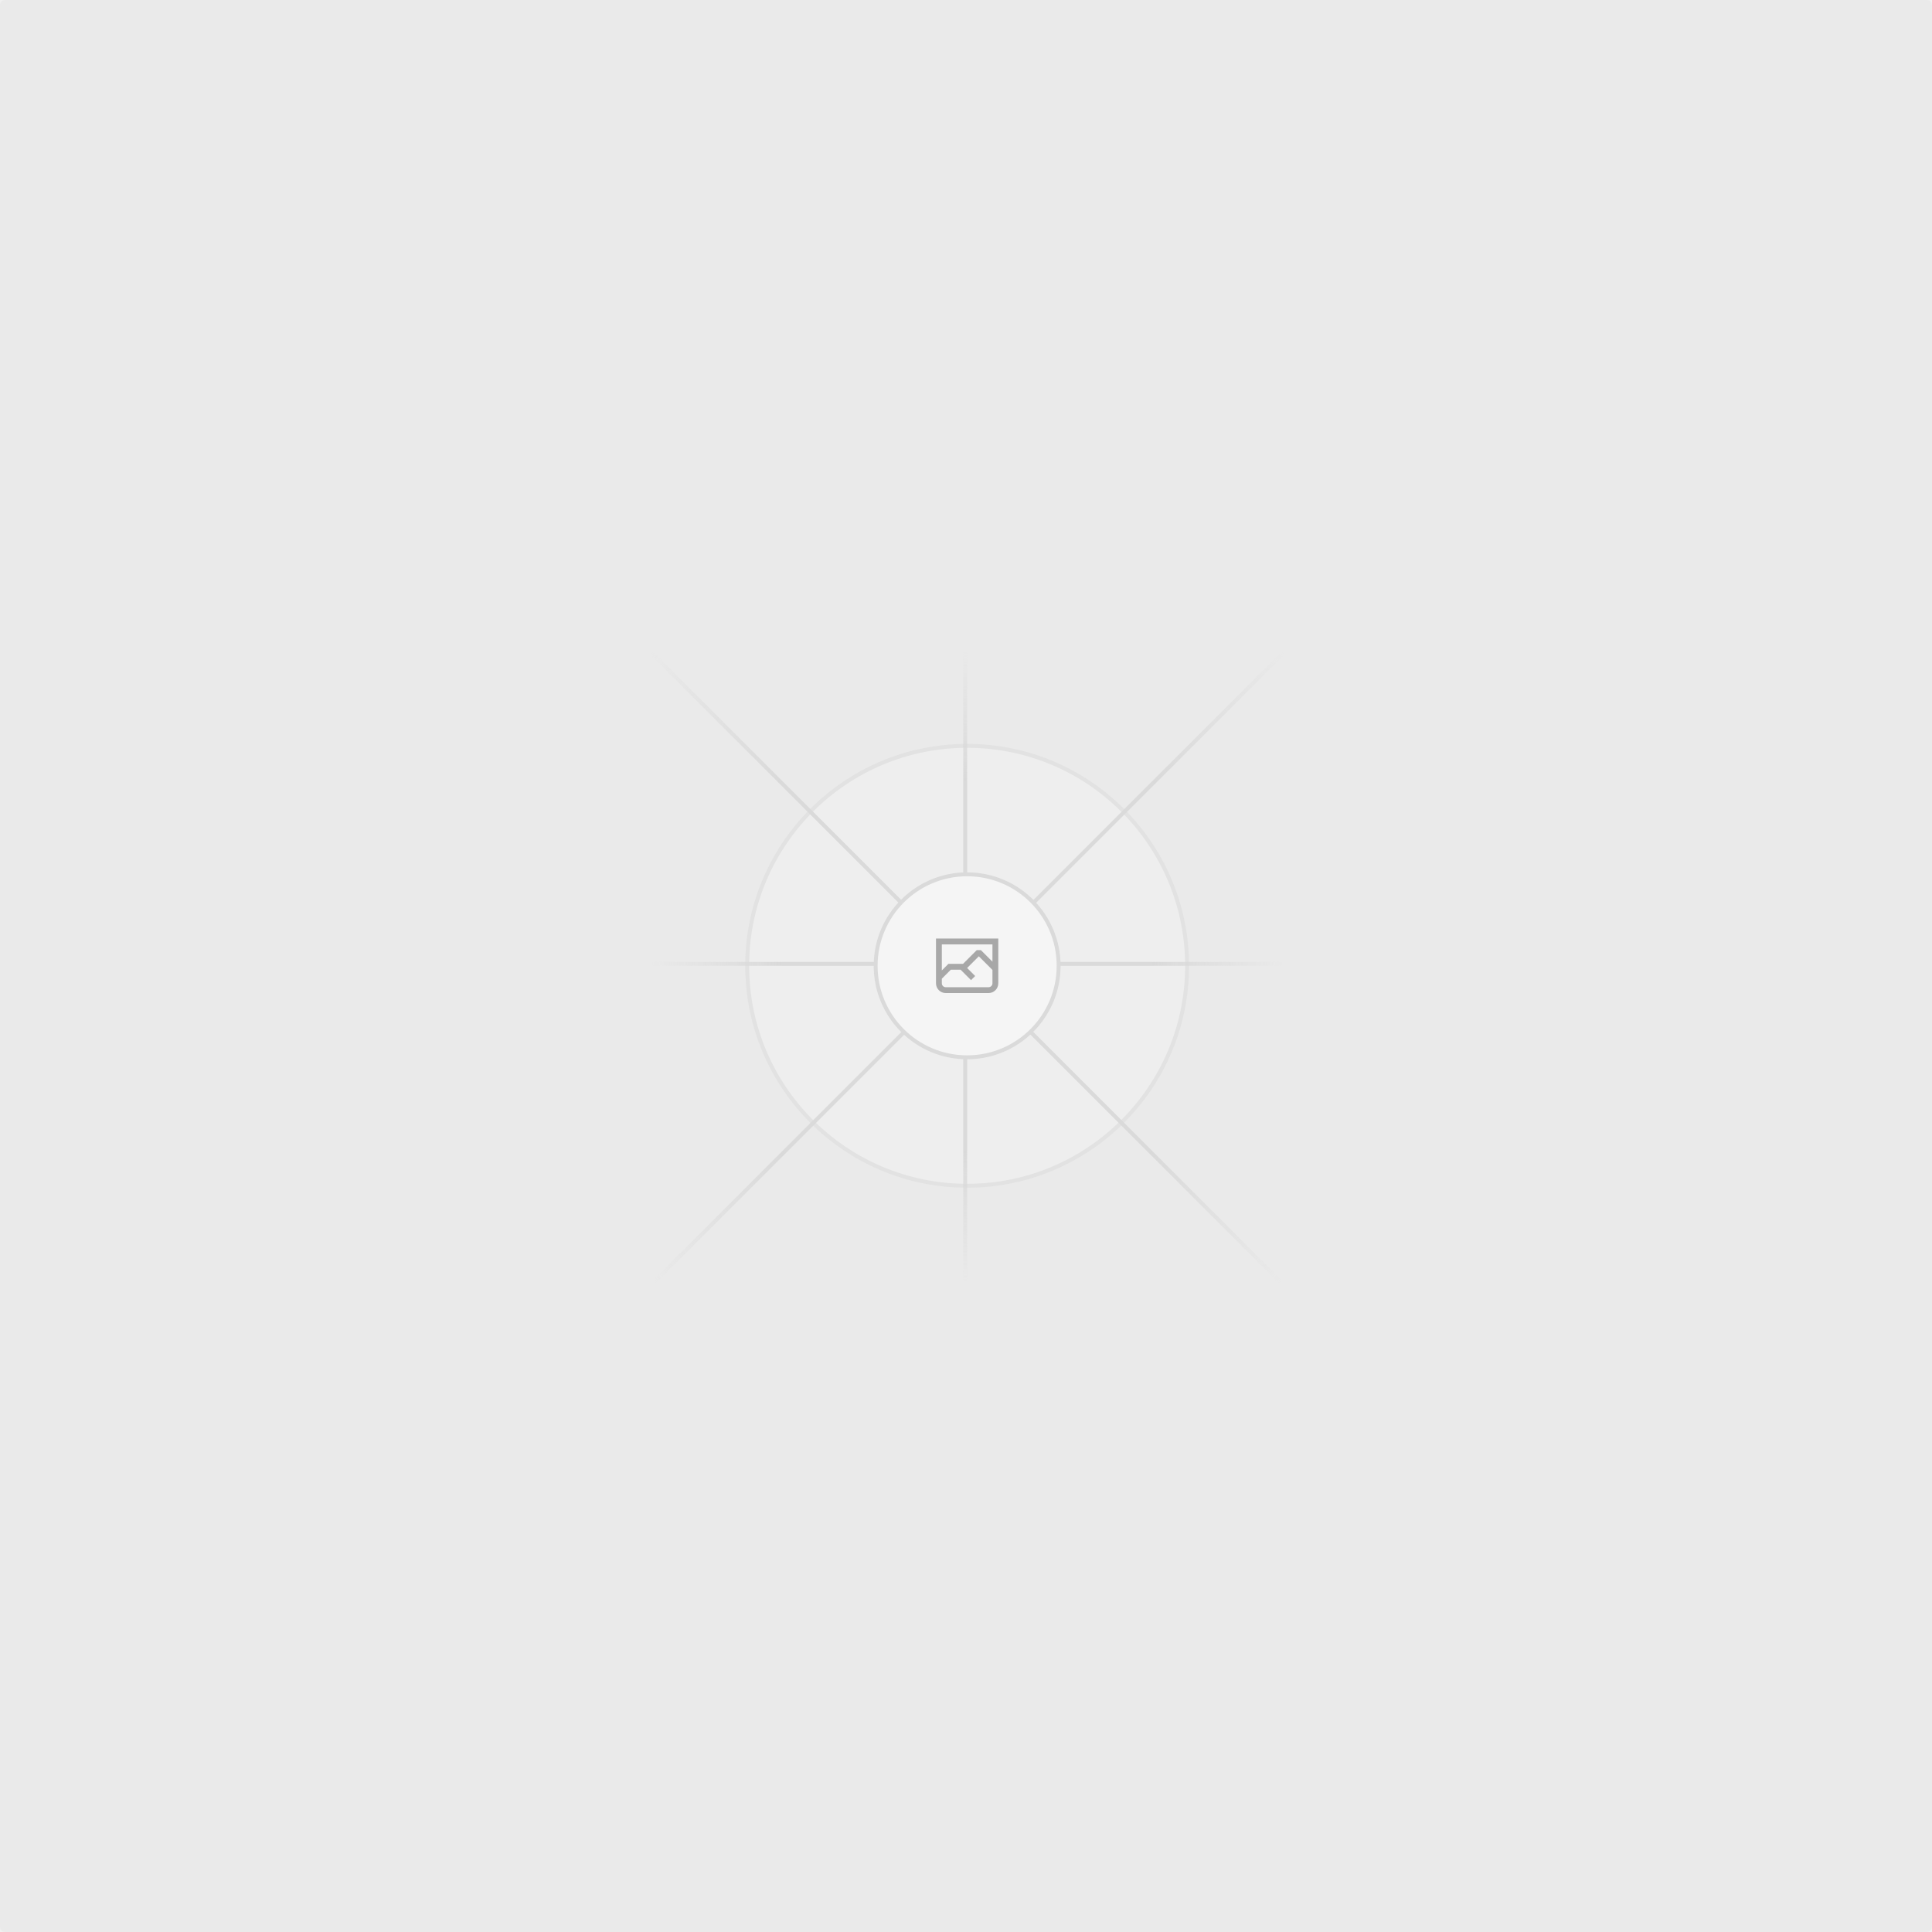
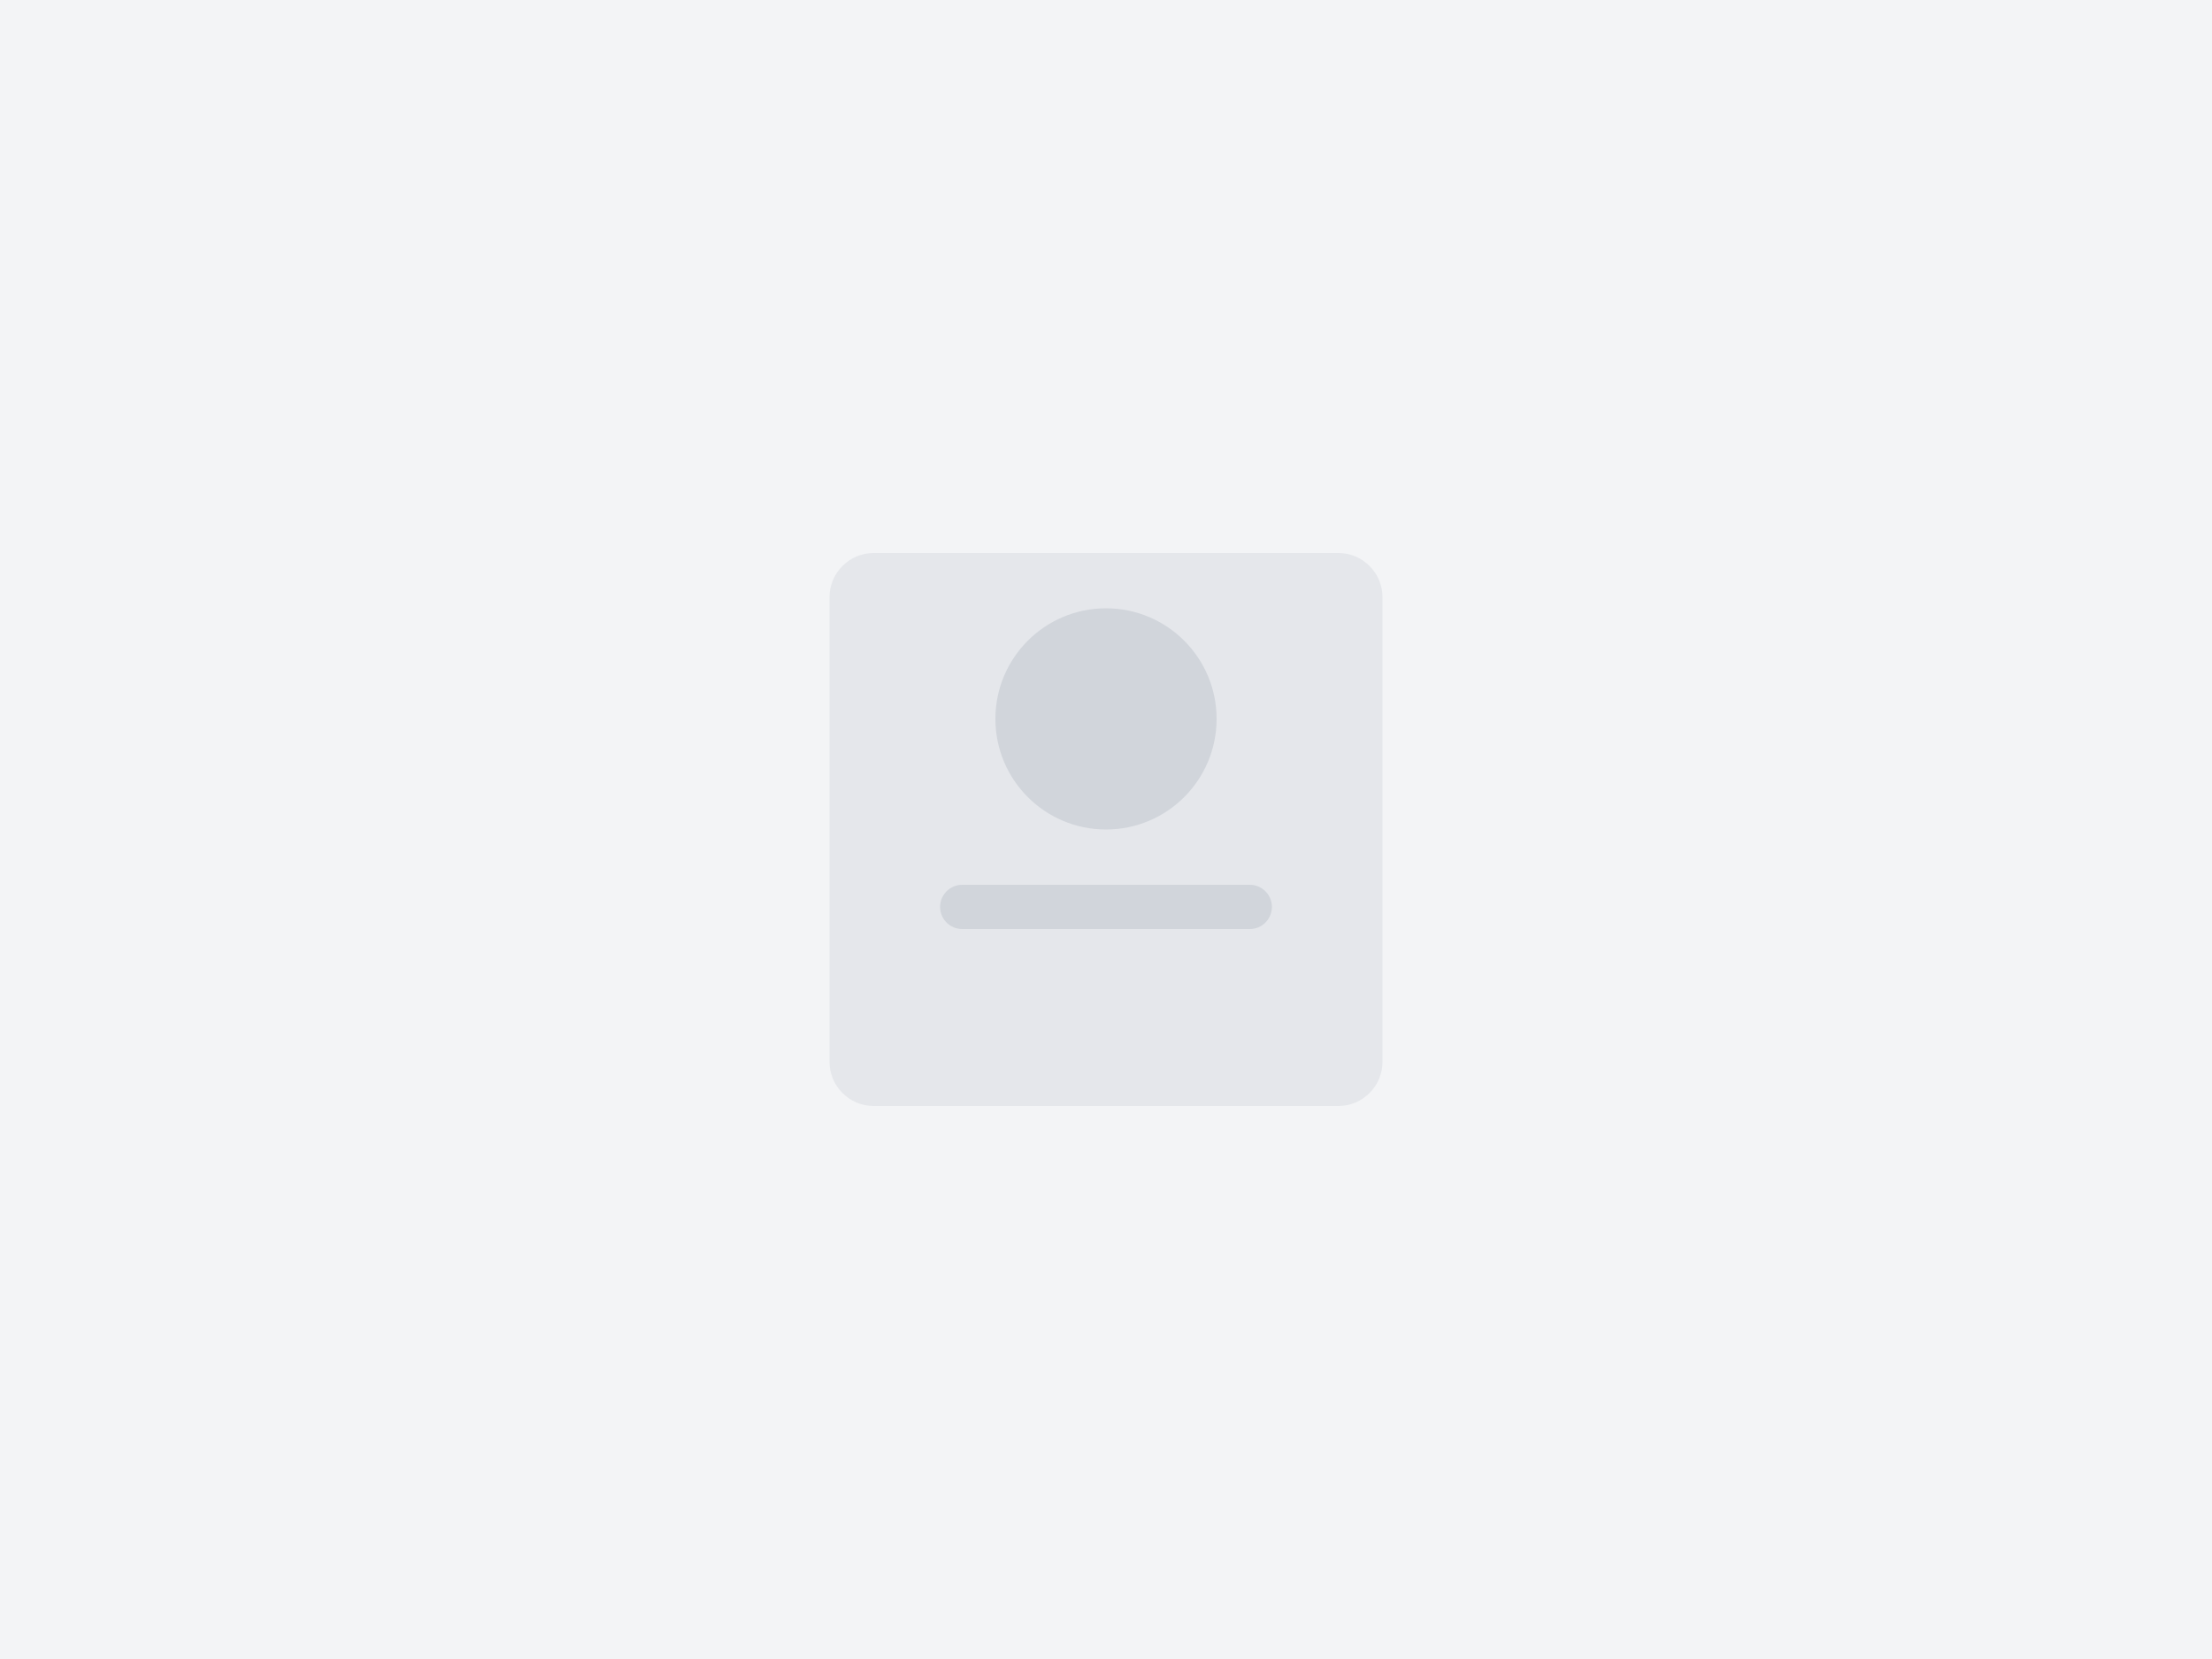
- <svg xmlns="http://www.w3.org/2000/svg" width="1200" height="1200" fill="none">
-   <rect width="1200" height="1200" fill="#EAEAEA" rx="3" />
-   <g opacity=".5">
-     <g opacity=".5">
-       <path fill="#FAFAFA" d="M600.709 736.5c-75.454 0-136.621-61.167-136.621-136.62 0-75.454 61.167-136.621 136.621-136.621 75.453 0 136.62 61.167 136.62 136.621 0 75.453-61.167 136.62-136.62 136.62Z" />
-       <path stroke="#C9C9C9" stroke-width="2.418" d="M600.709 736.5c-75.454 0-136.621-61.167-136.621-136.62 0-75.454 61.167-136.621 136.621-136.621 75.453 0 136.62 61.167 136.62 136.621 0 75.453-61.167 136.62-136.62 136.62Z" />
-     </g>
-     <path stroke="url(#a)" stroke-width="2.418" d="M0-1.209h553.581" transform="scale(1 -1) rotate(45 1163.11 91.165)" />
-     <path stroke="url(#b)" stroke-width="2.418" d="M404.846 598.671h391.726" />
-     <path stroke="url(#c)" stroke-width="2.418" d="M599.5 795.742V404.017" />
-     <path stroke="url(#d)" stroke-width="2.418" d="m795.717 796.597-391.441-391.44" />
-     <path fill="#fff" d="M600.709 656.704c-31.384 0-56.825-25.441-56.825-56.824 0-31.384 25.441-56.825 56.825-56.825 31.383 0 56.824 25.441 56.824 56.825 0 31.383-25.441 56.824-56.824 56.824Z" />
-     <g clip-path="url(#e)">
-       <path fill="#666" fill-rule="evenodd" d="M616.426 586.58h-31.434v16.176l3.553-3.554.531-.531h9.068l.074-.074 8.463-8.463h2.565l7.18 7.181V586.58Zm-15.715 14.654 3.698 3.699 1.283 1.282-2.565 2.565-1.282-1.283-5.2-5.199h-6.066l-5.514 5.514-.073.073v2.876a2.418 2.418 0 0 0 2.418 2.418h26.598a2.418 2.418 0 0 0 2.418-2.418v-8.317l-8.463-8.463-7.181 7.181-.071.072Zm-19.347 5.442v4.085a6.045 6.045 0 0 0 6.046 6.045h26.598a6.044 6.044 0 0 0 6.045-6.045v-7.108l1.356-1.355-1.282-1.283-.074-.073v-17.989h-38.689v23.43l-.146.146.146.147Z" clip-rule="evenodd" />
-     </g>
-     <path stroke="#C9C9C9" stroke-width="2.418" d="M600.709 656.704c-31.384 0-56.825-25.441-56.825-56.824 0-31.384 25.441-56.825 56.825-56.825 31.383 0 56.824 25.441 56.824 56.825 0 31.383-25.441 56.824-56.824 56.824Z" />
-   </g>
-   <defs>
-     <linearGradient id="a" x1="554.061" x2="-.48" y1=".083" y2=".087" gradientUnits="userSpaceOnUse">
-       <stop stop-color="#C9C9C9" stop-opacity="0" />
-       <stop offset=".208" stop-color="#C9C9C9" />
-       <stop offset=".792" stop-color="#C9C9C9" />
-       <stop offset="1" stop-color="#C9C9C9" stop-opacity="0" />
-     </linearGradient>
-     <linearGradient id="b" x1="796.912" x2="404.507" y1="599.963" y2="599.965" gradientUnits="userSpaceOnUse">
-       <stop stop-color="#C9C9C9" stop-opacity="0" />
-       <stop offset=".208" stop-color="#C9C9C9" />
-       <stop offset=".792" stop-color="#C9C9C9" />
-       <stop offset="1" stop-color="#C9C9C9" stop-opacity="0" />
-     </linearGradient>
-     <linearGradient id="c" x1="600.792" x2="600.794" y1="403.677" y2="796.082" gradientUnits="userSpaceOnUse">
-       <stop stop-color="#C9C9C9" stop-opacity="0" />
-       <stop offset=".208" stop-color="#C9C9C9" />
-       <stop offset=".792" stop-color="#C9C9C9" />
-       <stop offset="1" stop-color="#C9C9C9" stop-opacity="0" />
-     </linearGradient>
-     <linearGradient id="d" x1="404.85" x2="796.972" y1="403.903" y2="796.02" gradientUnits="userSpaceOnUse">
-       <stop stop-color="#C9C9C9" stop-opacity="0" />
-       <stop offset=".208" stop-color="#C9C9C9" />
-       <stop offset=".792" stop-color="#C9C9C9" />
-       <stop offset="1" stop-color="#C9C9C9" stop-opacity="0" />
-     </linearGradient>
-     <clipPath id="e">
-       <path fill="#fff" d="M581.364 580.535h38.689v38.689h-38.689z" />
-     </clipPath>
-   </defs>
+ <svg xmlns="http://www.w3.org/2000/svg" width="400" height="300" viewBox="0 0 400 300" fill="none">
+   <rect width="400" height="300" fill="#f3f4f6" />
+   <rect x="150" y="100" width="100" height="100" rx="8" fill="#e5e7eb" />
+   <circle cx="200" cy="130" r="20" fill="#d1d5db" />
+   <rect x="170" y="160" width="60" height="8" rx="4" fill="#d1d5db" />
+   <rect x="180" y="175" width="40" height="6" rx="3" fill="#e5e7eb" />
</svg>
